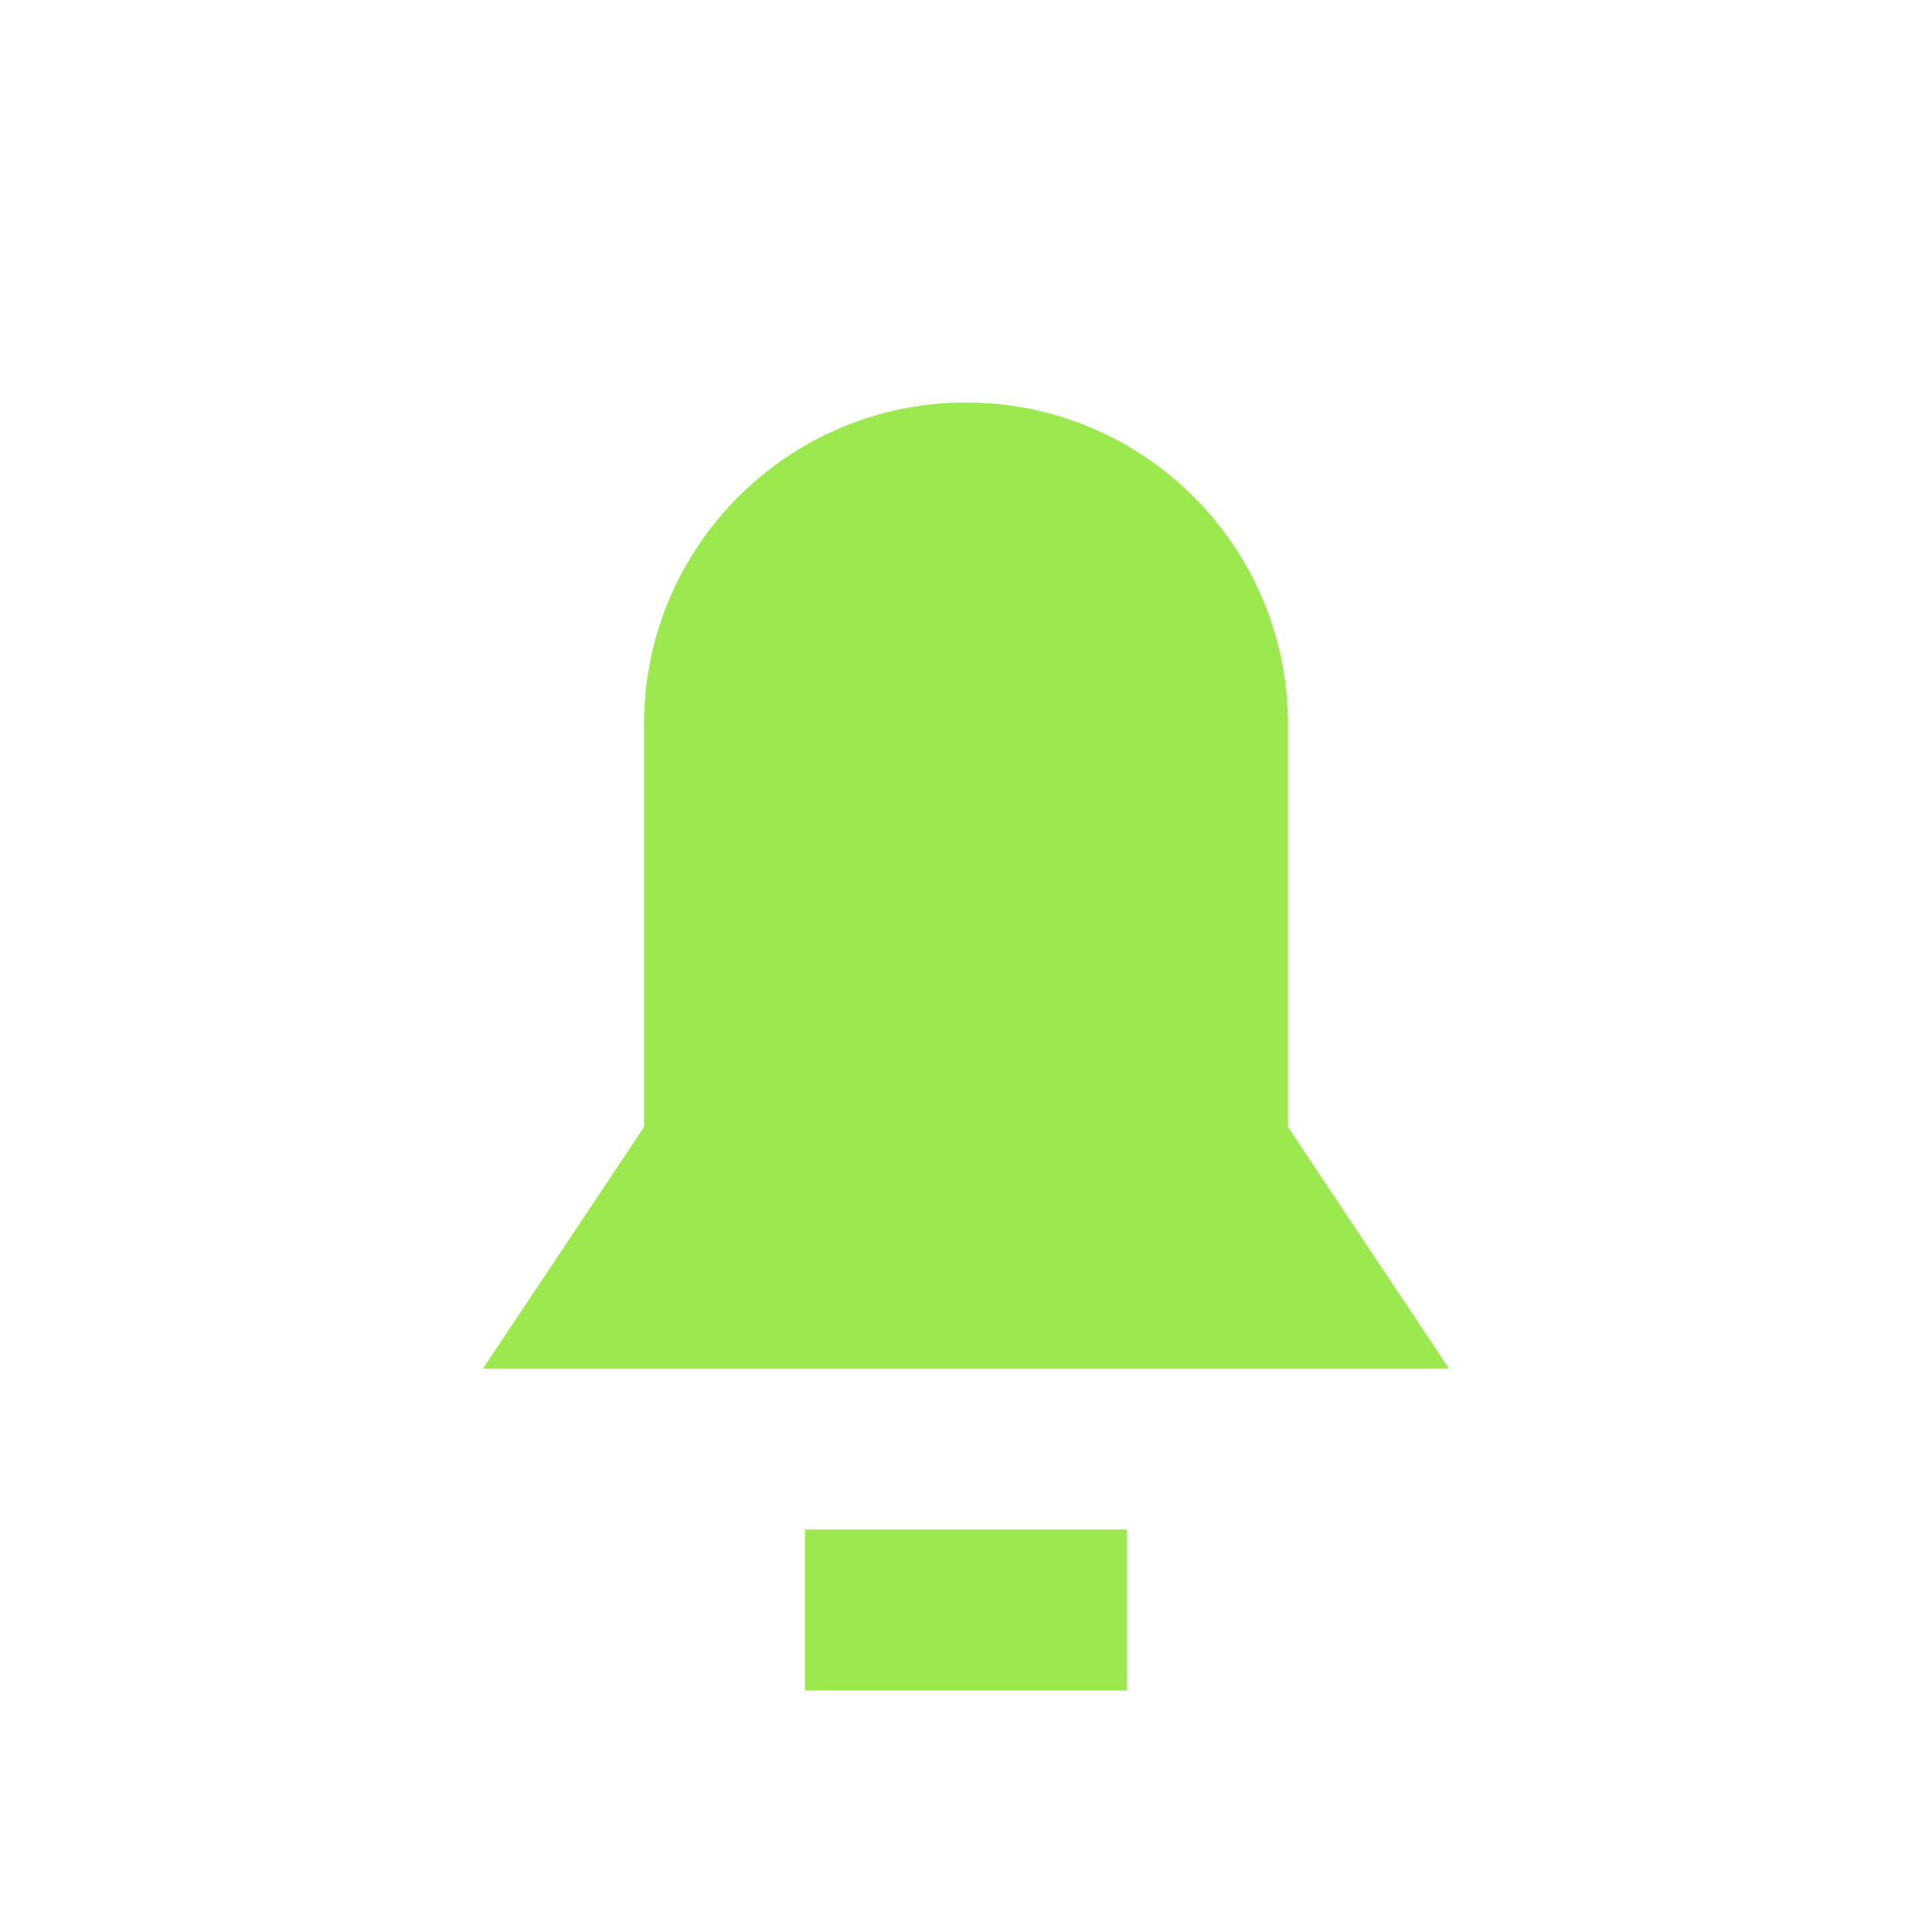
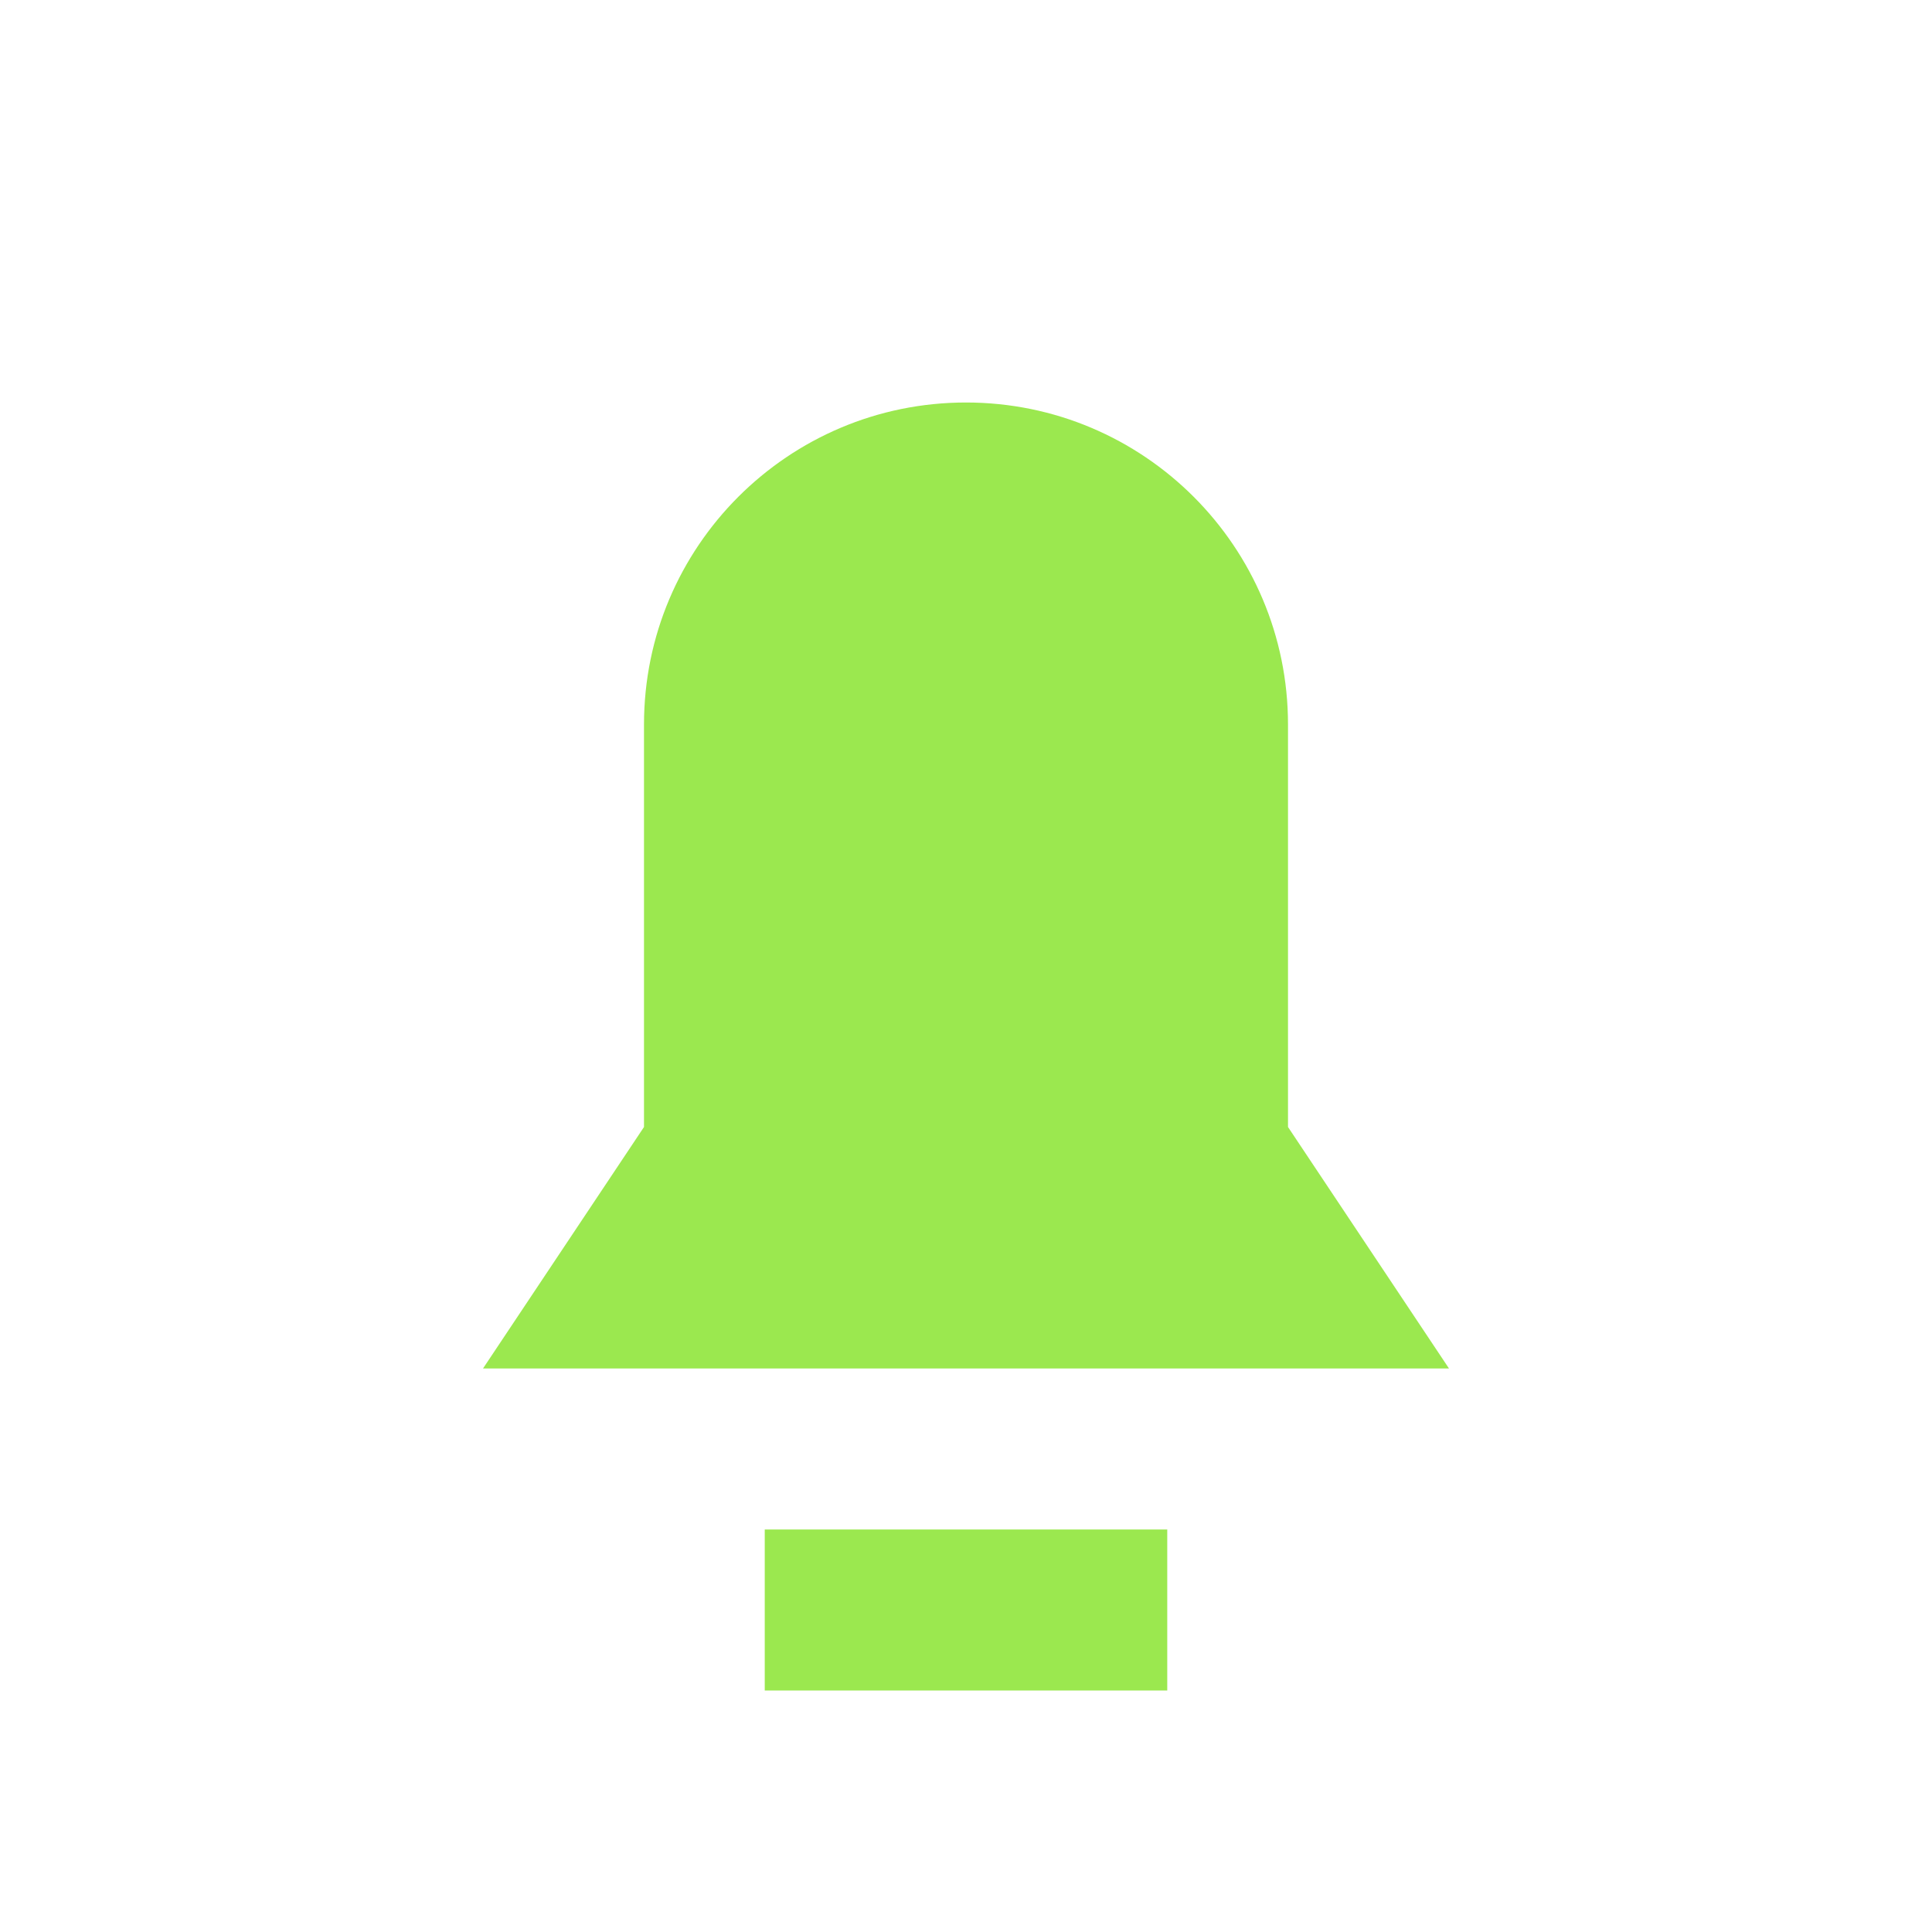
<svg xmlns="http://www.w3.org/2000/svg" viewBox="0 0 24 24">
  <path fill="#9be84f" d="M6 17h12l-2-3V9a4 4 0 0 0-8 0v5z" />
-   <path fill="#9be84f" d="M10 19h4v2h-4z" />
+   <path fill="#9be84f" d="M9.5 19h5v2h-5z" />
</svg>
